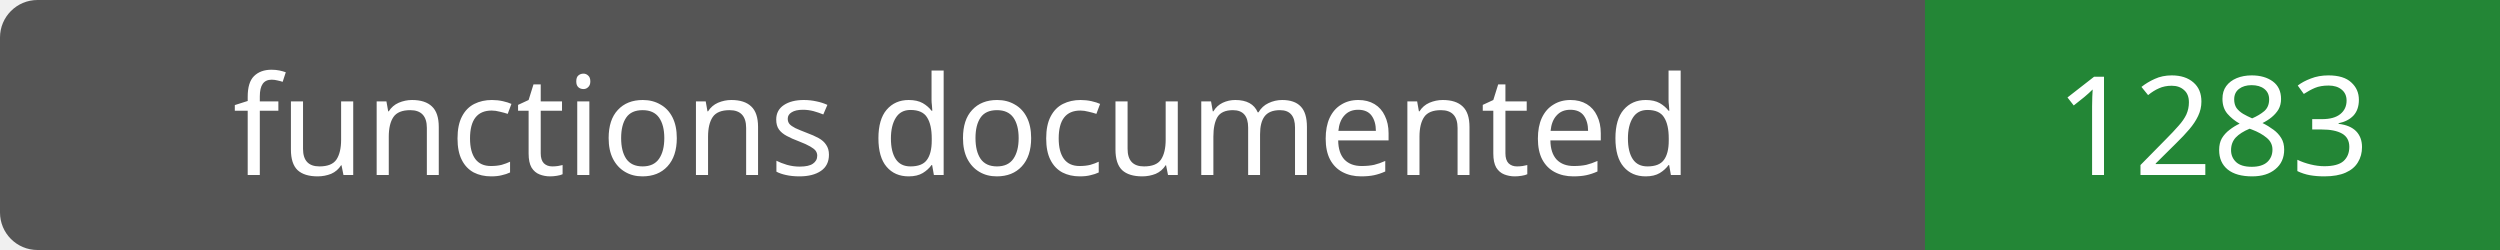
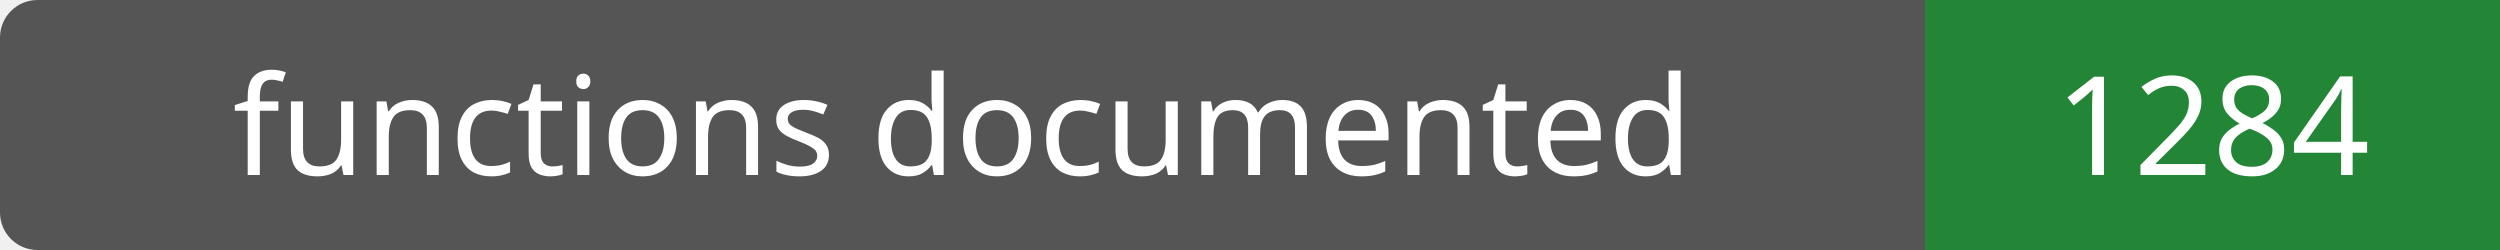
- <svg xmlns="http://www.w3.org/2000/svg" width="200" height="20" role="img" aria-label="functions documented: 1283">
+ <svg xmlns="http://www.w3.org/2000/svg" width="200" height="20" role="img" aria-label="functions documented: 1284">
  <rect width="200" height="20" rx="3" fill="#555" />
  <path fill="#238636" d="M154 0h46v20H154z" />
  <g fill="#fff" text-anchor="middle" font-family="Verdana,sans-serif" font-size="11">
    <text x="77.0" y="14">functions documented</text>
-     <text x="177.0" y="14">1283</text>
+     <text x="177.0" y="14">1284</text>
  </g>
</svg>
